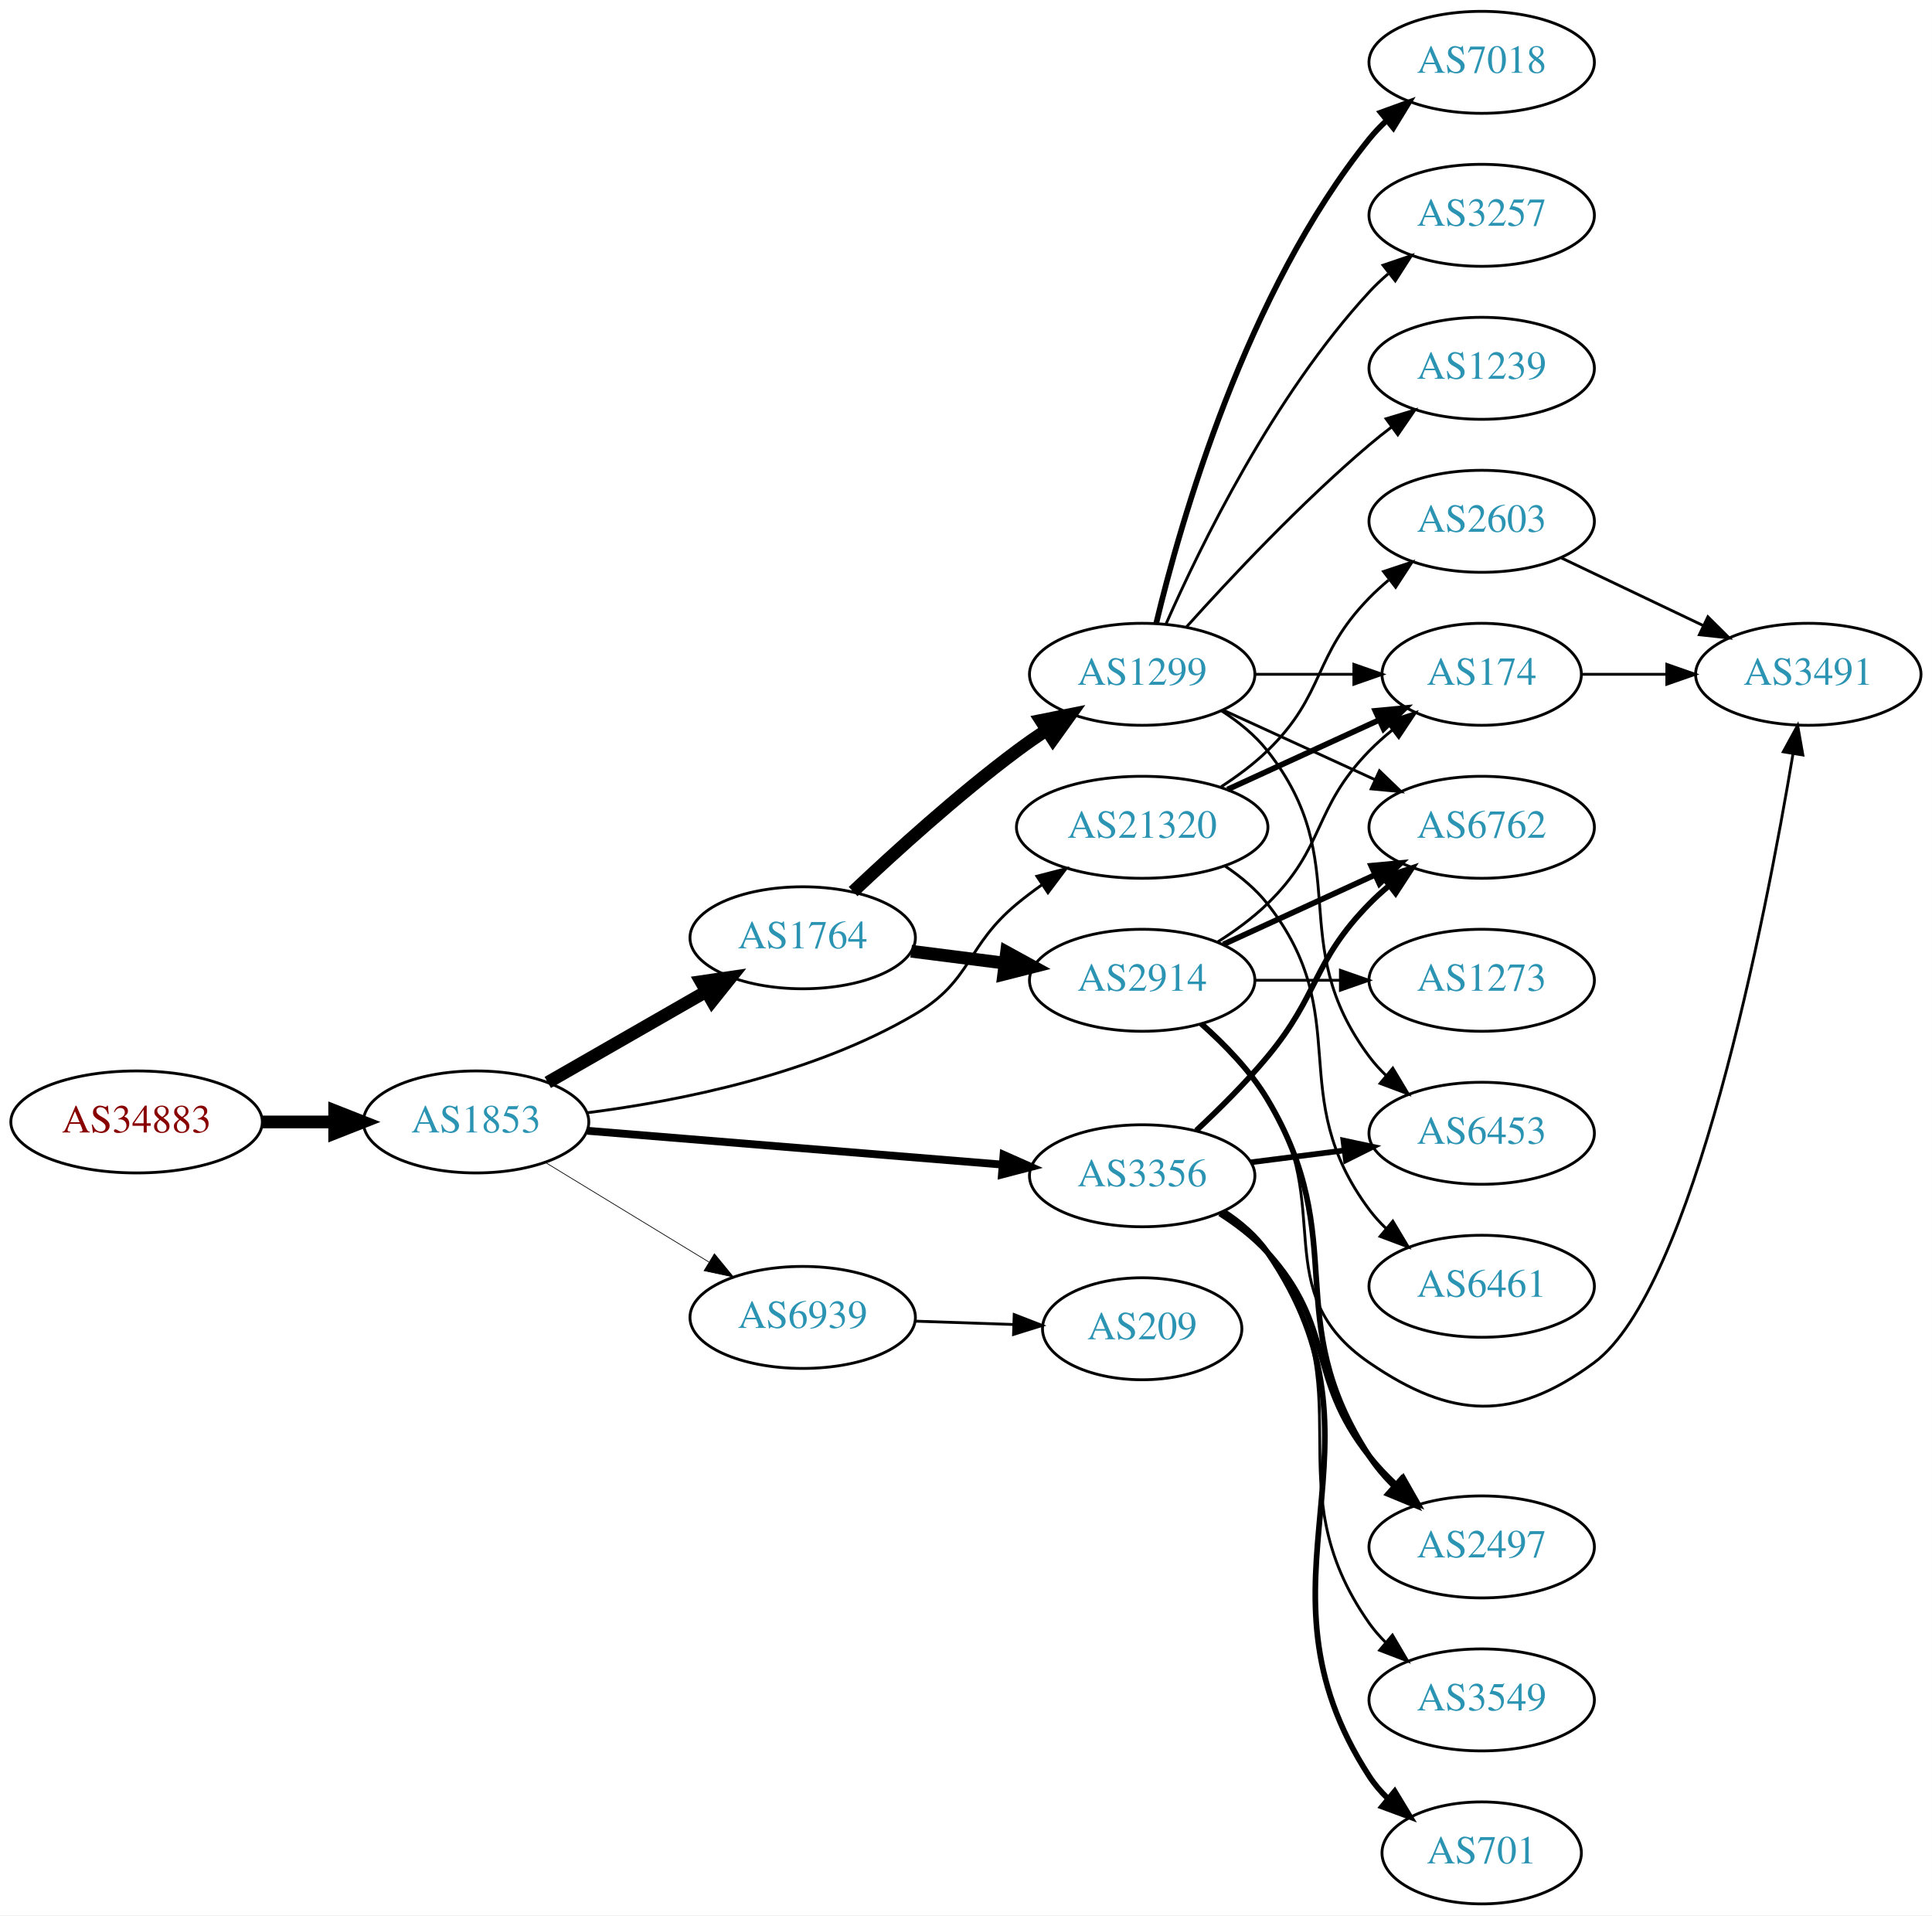
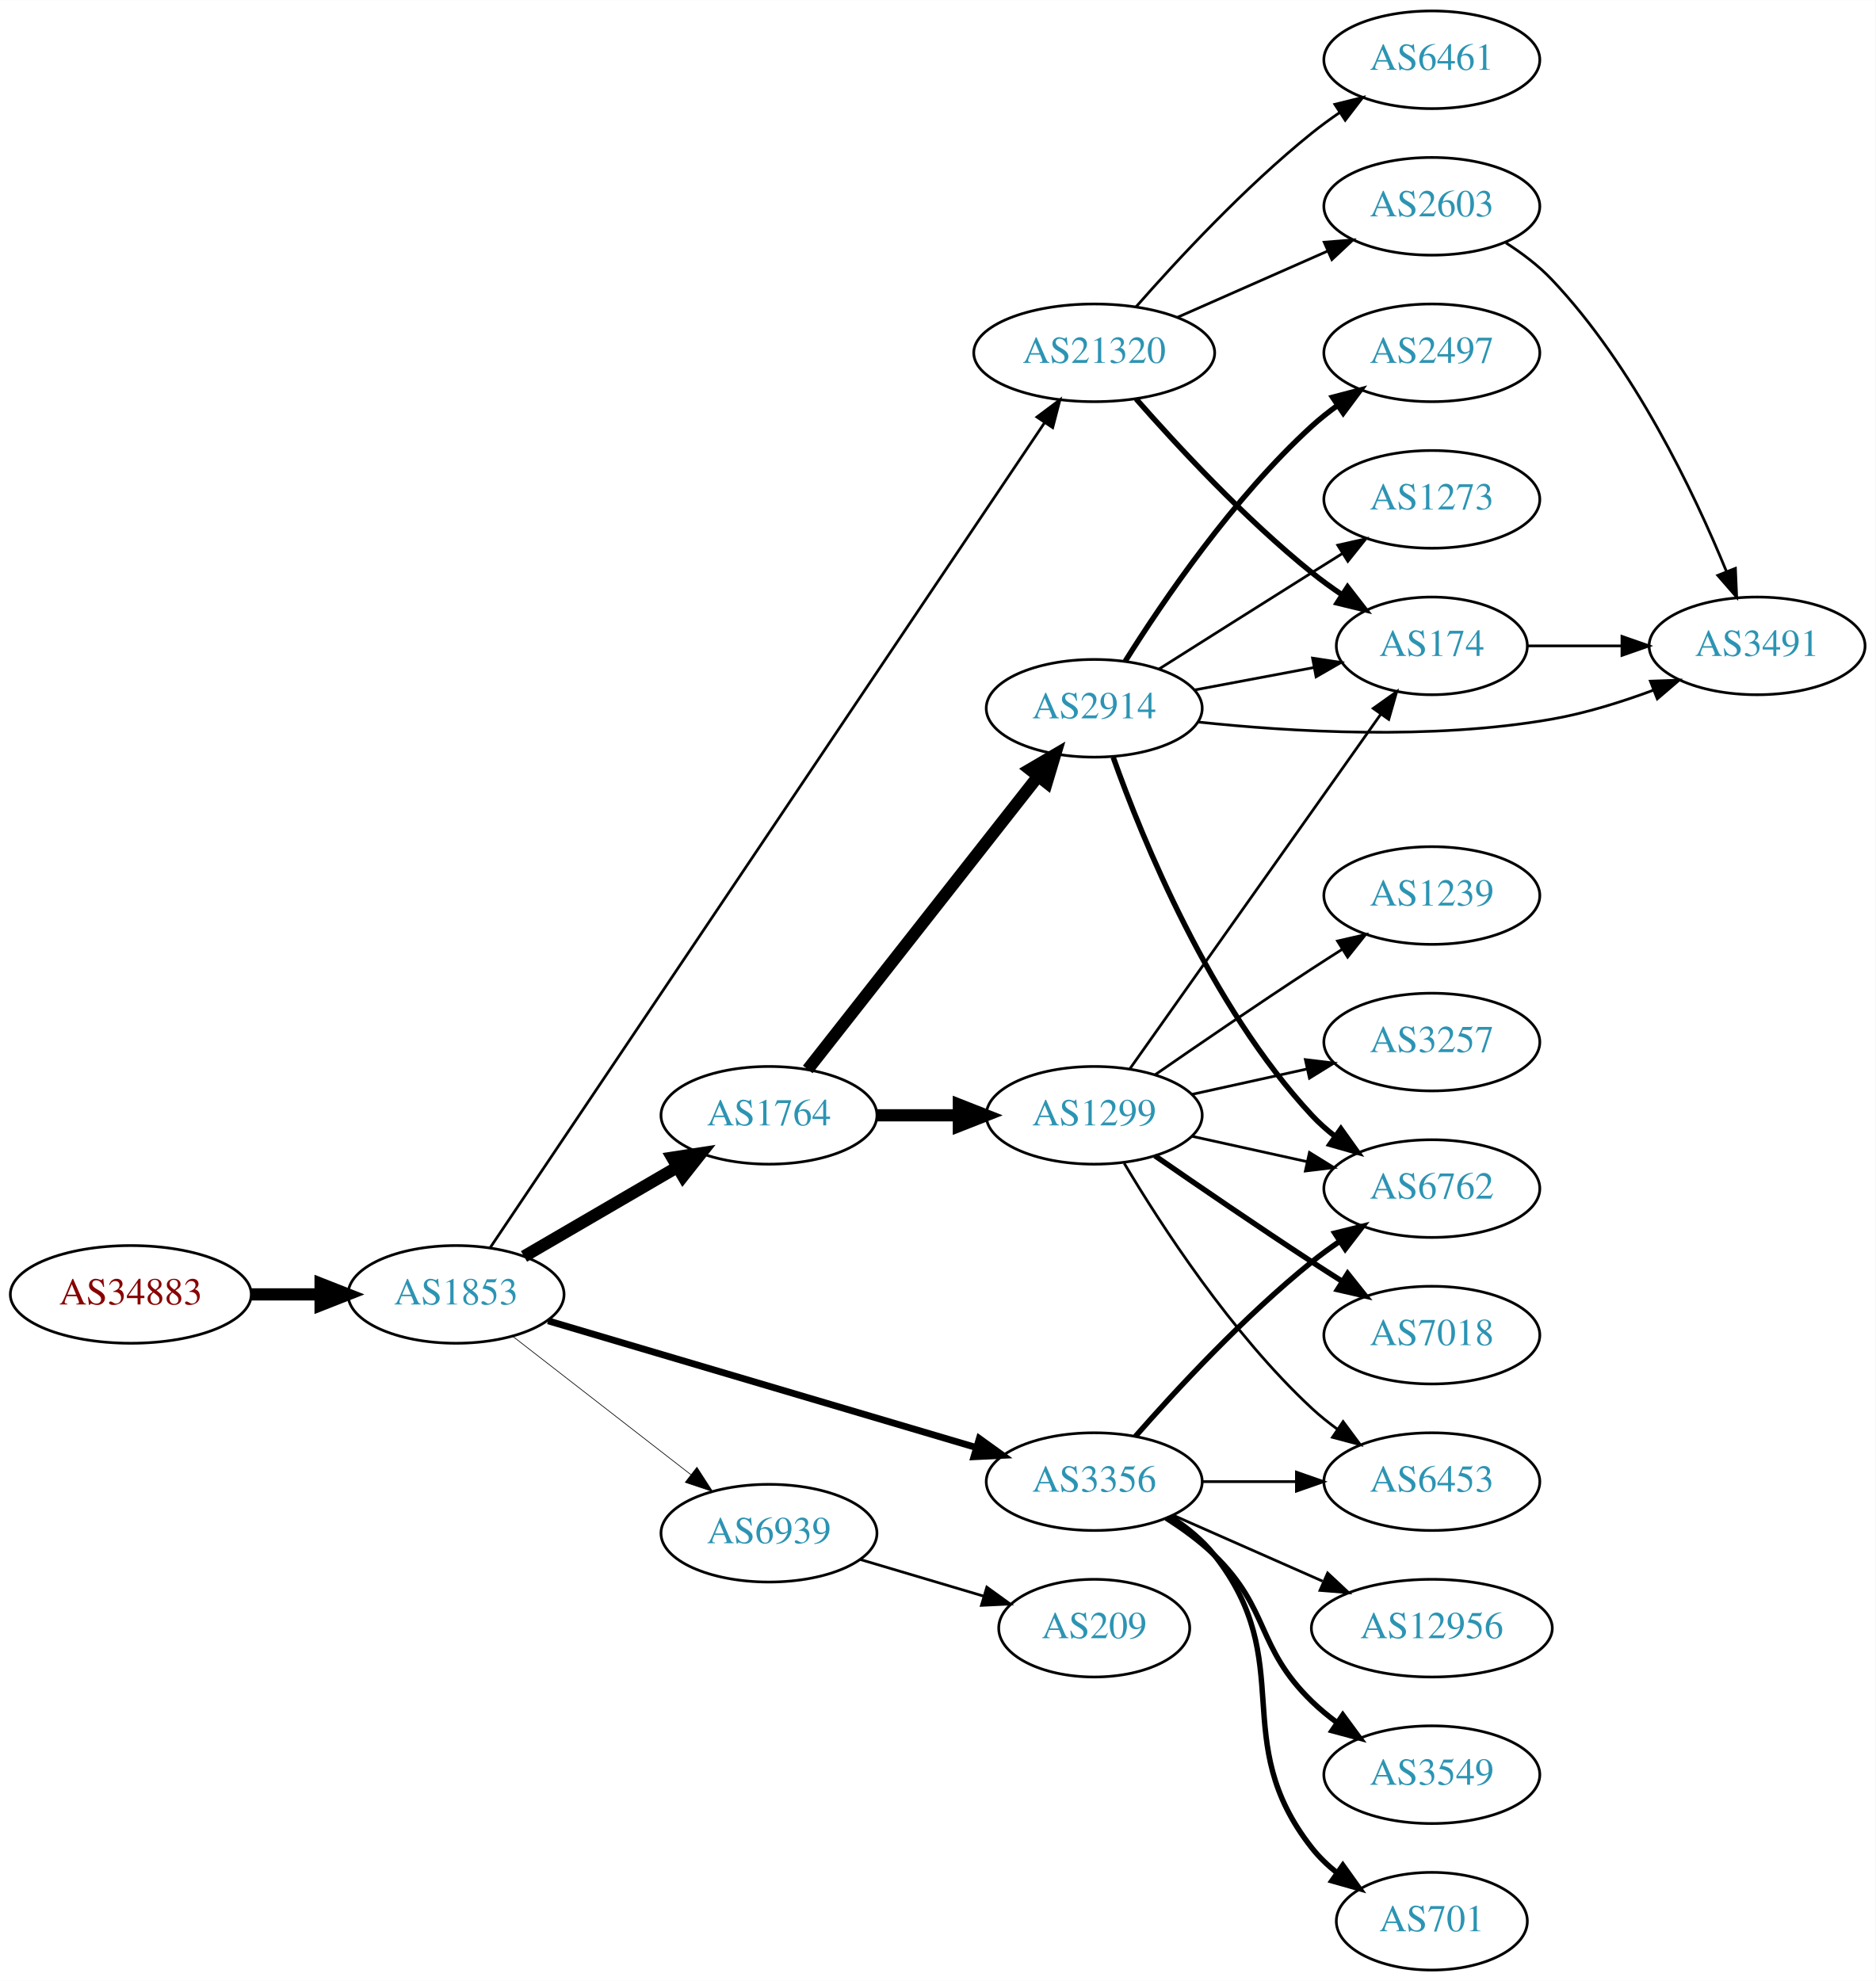
- <svg xmlns="http://www.w3.org/2000/svg" xmlns:xlink="http://www.w3.org/1999/xlink" width="682pt" height="676pt" viewBox="0.00 0.00 681.96 676.00">
-   <g id="graph0" class="graph" transform="scale(1 1) rotate(0) translate(4 672)">
-     <polygon fill="white" stroke="none" points="-4,4 -4,-672 677.956,-672 677.956,4 -4,4" />
+ <svg xmlns="http://www.w3.org/2000/svg" xmlns:xlink="http://www.w3.org/1999/xlink" width="691pt" height="730pt" viewBox="0.00 0.00 691.06 730.00">
+   <g id="graph0" class="graph" transform="scale(1 1) rotate(0) translate(4 726)">
+     <polygon fill="white" stroke="none" points="-4,4 -4,-726 687.055,-726 687.055,4 -4,4" />
    <g id="node1" class="node">
      <g id="a_node1">
        <a xlink:href="/asn/34883" xlink:title="AS34883 ~ FH JOANNEUM Gesellschaft mbH [AT]">
-           <ellipse fill="#ffffff" stroke="black" cx="44.196" cy="-276" rx="44.393" ry="18" />
-           <text text-anchor="middle" x="44.196" y="-272.3" font-family="Times,serif" font-size="14.00" fill="#880000">AS34883</text>
+           <ellipse fill="#ffffff" stroke="black" cx="44.196" cy="-249" rx="44.393" ry="18" />
+           <text text-anchor="middle" x="44.196" y="-245.3" font-family="Times,serif" font-size="14.00" fill="#880000">AS34883</text>
        </a>
      </g>
    </g>
    <g id="node2" class="node">
      <g id="a_node2">
        <a xlink:href="/asn/1853" xlink:title="AS1853 ~ ACOnet Backbone [AT]">
-           <ellipse fill="#ffffff" stroke="black" cx="164.039" cy="-276" rx="39.794" ry="18" />
-           <text text-anchor="middle" x="164.039" y="-272.3" font-family="Times,serif" font-size="14.00" fill="#2c94b3">AS1853</text>
+           <ellipse fill="#ffffff" stroke="black" cx="164.039" cy="-249" rx="39.794" ry="18" />
+           <text text-anchor="middle" x="164.039" y="-245.3" font-family="Times,serif" font-size="14.00" fill="#2c94b3">AS1853</text>
        </a>
      </g>
    </g>
    <g id="edge1" class="edge">
-       <path fill="none" stroke="black" stroke-width="4.5" d="M88.407,-276C96.72,-276 105.482,-276 113.965,-276" />
-       <polygon fill="black" stroke="black" stroke-width="4.5" points="114.123,-279.938 124.123,-276 114.123,-272.063 114.123,-279.938" />
+       <path fill="none" stroke="black" stroke-width="4.5" d="M88.407,-249C96.72,-249 105.482,-249 113.965,-249" />
+       <polygon fill="black" stroke="black" stroke-width="4.5" points="114.123,-252.938 124.123,-249 114.123,-245.063 114.123,-252.938" />
    </g>
    <g id="node3" class="node">
      <g id="a_node3">
-         <a xlink:href="/asn/1764" xlink:title="AS1764 ~ NEXTLAYER-AS [AT]">
-           <ellipse fill="#ffffff" stroke="black" cx="279.332" cy="-341" rx="39.794" ry="18" />
-           <text text-anchor="middle" x="279.332" y="-337.3" font-family="Times,serif" font-size="14.00" fill="#2c94b3">AS1764</text>
+         <a xlink:href="/asn/3356" xlink:title="AS3356 ~ Level 3 Parent, LLC [US]">
+           <ellipse fill="#ffffff" stroke="black" cx="399.174" cy="-180" rx="39.794" ry="18" />
+           <text text-anchor="middle" x="399.174" y="-176.3" font-family="Times,serif" font-size="14.00" fill="#2c94b3">AS3356</text>
        </a>
      </g>
    </g>
    <g id="edge2" class="edge">
-       <path fill="none" stroke="black" stroke-width="4.5" d="M189.343,-289.944C205.621,-299.283 227.257,-311.697 245.119,-321.945" />
-       <polygon fill="black" stroke="black" stroke-width="4.5" points="243.434,-325.518 254.068,-327.079 247.353,-318.687 243.434,-325.518" />
+       <path fill="none" stroke="black" stroke-width="2.5" d="M197.947,-239.26C239.255,-227.034 310.188,-206.041 355.593,-192.602" />
+       <polygon fill="black" stroke="black" stroke-width="2.5" points="356.838,-195.884 365.433,-189.69 354.851,-189.172 356.838,-195.884" />
    </g>
    <g id="node4" class="node">
      <g id="a_node4">
        <a xlink:href="/asn/21320" xlink:title="AS21320 ~ GEANT Vereniging [EU]">
-           <ellipse fill="#ffffff" stroke="black" cx="399.174" cy="-380" rx="44.393" ry="18" />
-           <text text-anchor="middle" x="399.174" y="-376.3" font-family="Times,serif" font-size="14.00" fill="#2c94b3">AS21320</text>
+           <ellipse fill="#ffffff" stroke="black" cx="399.174" cy="-596" rx="44.393" ry="18" />
+           <text text-anchor="middle" x="399.174" y="-592.3" font-family="Times,serif" font-size="14.00" fill="#2c94b3">AS21320</text>
        </a>
      </g>
    </g>
    <g id="edge3" class="edge">
-       <path fill="none" stroke="black" d="M203.101,-279.221C235.752,-283.371 283.073,-292.784 318.978,-314 339.287,-326 336.815,-337.948 354.978,-353 357.717,-355.27 360.661,-357.492 363.679,-359.627" />
-       <polygon fill="black" stroke="black" points="362.011,-362.723 372.268,-365.376 365.905,-356.905 362.011,-362.723" />
+       <path fill="none" stroke="black" d="M176.6,-266.208C214.586,-322.747 335.702,-503.016 380.925,-570.327" />
+       <polygon fill="black" stroke="black" points="378.061,-572.34 386.543,-578.688 383.872,-568.436 378.061,-572.34" />
    </g>
    <g id="node5" class="node">
      <g id="a_node5">
-         <a xlink:href="/asn/3356" xlink:title="AS3356 ~ Level 3 Parent, LLC [US]">
-           <ellipse fill="#ffffff" stroke="black" cx="399.174" cy="-257" rx="39.794" ry="18" />
-           <text text-anchor="middle" x="399.174" y="-253.3" font-family="Times,serif" font-size="14.00" fill="#2c94b3">AS3356</text>
+         <a xlink:href="/asn/1764" xlink:title="AS1764 ~ NEXTLAYER-AS [AT]">
+           <ellipse fill="#ffffff" stroke="black" cx="279.332" cy="-315" rx="39.794" ry="18" />
+           <text text-anchor="middle" x="279.332" y="-311.3" font-family="Times,serif" font-size="14.00" fill="#2c94b3">AS1764</text>
        </a>
      </g>
    </g>
    <g id="edge4" class="edge">
-       <path fill="none" stroke="black" stroke-width="2.75" d="M203.275,-272.884C243.338,-269.619 306.378,-264.481 349.858,-260.938" />
-       <polygon fill="black" stroke="black" stroke-width="2.75" points="350.234,-264.419 359.917,-260.118 349.665,-257.442 350.234,-264.419" />
+       <path fill="none" stroke="black" stroke-width="4.5" d="M189.065,-262.997C205.437,-272.535 227.325,-285.285 245.329,-295.774" />
+       <polygon fill="black" stroke="black" stroke-width="4.5" points="243.717,-299.392 254.34,-301.023 247.681,-292.587 243.717,-299.392" />
    </g>
    <g id="node6" class="node">
      <g id="a_node6">
        <a xlink:href="/asn/6939" xlink:title="AS6939 ~ Hurricane Electric LLC [US]">
-           <ellipse fill="#ffffff" stroke="black" cx="279.332" cy="-207" rx="39.794" ry="18" />
-           <text text-anchor="middle" x="279.332" y="-203.3" font-family="Times,serif" font-size="14.00" fill="#2c94b3">AS6939</text>
+           <ellipse fill="#ffffff" stroke="black" cx="279.332" cy="-161" rx="39.794" ry="18" />
+           <text text-anchor="middle" x="279.332" y="-157.3" font-family="Times,serif" font-size="14.00" fill="#2c94b3">AS6939</text>
        </a>
      </g>
    </g>
    <g id="edge5" class="edge">
-       <path fill="none" stroke="black" stroke-width="0.25" d="M188.513,-261.703C205.223,-251.526 227.878,-237.728 246.255,-226.536" />
-       <polygon fill="black" stroke="black" stroke-width="0.25" points="248.167,-229.469 254.887,-221.279 244.526,-223.491 248.167,-229.469" />
+       <path fill="none" stroke="black" stroke-width="0.25" d="M185.032,-233.47C203.233,-219.332 230.282,-198.323 250.575,-182.56" />
+       <polygon fill="black" stroke="black" stroke-width="0.25" points="252.787,-185.273 258.538,-176.375 248.493,-179.745 252.787,-185.273" />
    </g>
    <g id="node7" class="node">
      <g id="a_node7">
-         <a xlink:href="/asn/1299" xlink:title="AS1299 ~ Telia Carrier [EU]">
-           <ellipse fill="#ffffff" stroke="black" cx="399.174" cy="-434" rx="39.794" ry="18" />
-           <text text-anchor="middle" x="399.174" y="-430.3" font-family="Times,serif" font-size="14.00" fill="#2c94b3">AS1299</text>
+         <a xlink:href="/asn/6762" xlink:title="AS6762 ~ TELECOM ITALIA SPARKLE S.p.A. [IT]">
+           <ellipse fill="#ffffff" stroke="black" cx="523.566" cy="-288" rx="39.794" ry="18" />
+           <text text-anchor="middle" x="523.566" y="-284.3" font-family="Times,serif" font-size="14.00" fill="#2c94b3">AS6762</text>
        </a>
      </g>
    </g>
    <g id="edge6" class="edge">
-       <path fill="none" stroke="black" stroke-width="4.5" d="M297.14,-357.315C311.838,-371.219 334.047,-391.373 354.978,-407 358.326,-409.5 361.91,-411.997 365.529,-414.407" />
-       <polygon fill="black" stroke="black" stroke-width="4.5" points="363.402,-417.72 373.94,-419.832 367.671,-411.103 363.402,-417.72" />
+       <path fill="none" stroke="black" stroke-width="2" d="M414.326,-196.663C429.428,-213.894 454.549,-241.024 479.37,-261 482.626,-263.62 486.151,-266.192 489.735,-268.646" />
+       <polygon fill="black" stroke="black" stroke-width="2" points="487.823,-271.577 498.108,-274.121 491.654,-265.719 487.823,-271.577" />
    </g>
    <g id="node8" class="node">
      <g id="a_node8">
-         <a xlink:href="/asn/2914" xlink:title="AS2914 ~ NTT America, Inc. [US]">
-           <ellipse fill="#ffffff" stroke="black" cx="399.174" cy="-326" rx="39.794" ry="18" />
-           <text text-anchor="middle" x="399.174" y="-322.3" font-family="Times,serif" font-size="14.00" fill="#2c94b3">AS2914</text>
+         <a xlink:href="/asn/12956" xlink:title="AS12956 ~ TELXIUS [ES]">
+           <ellipse fill="#ffffff" stroke="black" cx="523.566" cy="-126" rx="44.393" ry="18" />
+           <text text-anchor="middle" x="523.566" y="-122.3" font-family="Times,serif" font-size="14.00" fill="#2c94b3">AS12956</text>
        </a>
      </g>
    </g>
    <g id="edge7" class="edge">
-       <path fill="none" stroke="black" stroke-width="4.5" d="M317.618,-336.254C328.149,-334.913 339.752,-333.436 350.792,-332.031" />
-       <polygon fill="black" stroke="black" stroke-width="4.5" points="351.303,-335.935 360.726,-330.767 350.309,-328.124 351.303,-335.935" />
+       <path fill="none" stroke="black" d="M428.253,-167.611C444.569,-160.413 465.38,-151.231 483.3,-143.325" />
+       <polygon fill="black" stroke="black" points="485.174,-146.323 492.911,-139.084 482.349,-139.919 485.174,-146.323" />
+     </g>
+     <g id="node9" class="node">
+       <g id="a_node9">
+         <a xlink:href="/asn/3549" xlink:title="AS3549 ~ Level 3 Parent, LLC [US]">
+           <ellipse fill="#ffffff" stroke="black" cx="523.566" cy="-72" rx="39.794" ry="18" />
+           <text text-anchor="middle" x="523.566" y="-68.3" font-family="Times,serif" font-size="14.00" fill="#2c94b3">AS3549</text>
+         </a>
+       </g>
+     </g>
+     <g id="edge8" class="edge">
+       <path fill="none" stroke="black" stroke-width="2" d="M425.703,-166.538C431.866,-162.638 438.168,-158.052 443.37,-153 464.064,-132.906 458.677,-119.094 479.37,-99 482.215,-96.237 485.389,-93.614 488.689,-91.166" />
+       <polygon fill="black" stroke="black" stroke-width="2" points="490.755,-93.993 497.037,-85.462 486.806,-88.214 490.755,-93.993" />
    </g>
    <g id="node10" class="node">
      <g id="a_node10">
-         <a xlink:href="/asn/174" xlink:title="AS174 ~ Cogent Communications [US]">
-           <ellipse fill="#ffffff" stroke="black" cx="519.017" cy="-434" rx="35.194" ry="18" />
-           <text text-anchor="middle" x="519.017" y="-430.3" font-family="Times,serif" font-size="14.00" fill="#2c94b3">AS174</text>
-         </a>
-       </g>
-     </g>
-     <g id="edge15" class="edge">
-       <path fill="none" stroke="black" stroke-width="2" d="M429.304,-393.348C445.521,-400.78 465.824,-410.083 482.913,-417.914" />
-       <polygon fill="black" stroke="black" stroke-width="2" points="481.481,-421.108 492.03,-422.092 484.397,-414.744 481.481,-421.108" />
+         <a xlink:href="/asn/701" xlink:title="AS701 ~ UUNET [US]">
+           <ellipse fill="#ffffff" stroke="black" cx="523.566" cy="-18" rx="35.194" ry="18" />
+           <text text-anchor="middle" x="523.566" y="-14.3" font-family="Times,serif" font-size="14.00" fill="#2c94b3">AS701</text>
+         </a>
+       </g>
+     </g>
+     <g id="edge9" class="edge">
+       <path fill="none" stroke="black" stroke-width="2" d="M427.146,-167.145C433.134,-163.28 438.994,-158.559 443.37,-153 474.669,-113.246 448.072,-84.754 479.37,-45 482.017,-41.639 485.205,-38.584 488.637,-35.839" />
+       <polygon fill="black" stroke="black" stroke-width="2" points="490.775,-38.614 496.944,-30 486.75,-32.887 490.775,-38.614" />
+     </g>
+     <g id="node11" class="node">
+       <g id="a_node11">
+         <a xlink:href="/asn/6453" xlink:title="AS6453 ~ TATA COMMUNICATIONS (AMERICA) INC [US]">
+           <ellipse fill="#ffffff" stroke="black" cx="523.566" cy="-180" rx="39.794" ry="18" />
+           <text text-anchor="middle" x="523.566" y="-176.3" font-family="Times,serif" font-size="14.00" fill="#2c94b3">AS6453</text>
+         </a>
+       </g>
+     </g>
+     <g id="edge10" class="edge">
+       <path fill="none" stroke="black" d="M438.9,-180C449.838,-180 461.889,-180 473.355,-180" />
+       <polygon fill="black" stroke="black" points="473.673,-183.5 483.673,-180 473.672,-176.5 473.673,-183.5" />
+     </g>
+     <g id="node12" class="node">
+       <g id="a_node12">
+         <a xlink:href="/asn/6461" xlink:title="AS6461 ~ Zayo Bandwidth [US]">
+           <ellipse fill="#ffffff" stroke="black" cx="523.566" cy="-704" rx="39.794" ry="18" />
+           <text text-anchor="middle" x="523.566" y="-700.3" font-family="Times,serif" font-size="14.00" fill="#2c94b3">AS6461</text>
+         </a>
+       </g>
+     </g>
+     <g id="edge11" class="edge">
+       <path fill="none" stroke="black" d="M414.607,-612.983C429.738,-630.229 454.702,-657.148 479.37,-677 482.626,-679.62 486.151,-682.192 489.735,-684.646" />
+       <polygon fill="black" stroke="black" points="487.823,-687.577 498.108,-690.121 491.654,-681.719 487.823,-687.577" />
+     </g>
+     <g id="node13" class="node">
+       <g id="a_node13">
+         <a xlink:href="/asn/2603" xlink:title="AS2603 ~ NORDUnet [NO]">
+           <ellipse fill="#ffffff" stroke="black" cx="523.566" cy="-650" rx="39.794" ry="18" />
+           <text text-anchor="middle" x="523.566" y="-646.3" font-family="Times,serif" font-size="14.00" fill="#2c94b3">AS2603</text>
+         </a>
+       </g>
+     </g>
+     <g id="edge12" class="edge">
+       <path fill="none" stroke="black" d="M429.802,-609.072C446.396,-616.393 467.256,-625.597 484.989,-633.421" />
+       <polygon fill="black" stroke="black" points="483.911,-636.77 494.473,-637.605 486.736,-630.366 483.911,-636.77" />
    </g>
    <g id="node14" class="node">
      <g id="a_node14">
-         <a xlink:href="/asn/6461" xlink:title="AS6461 ~ Zayo Bandwidth [US]">
-           <ellipse fill="#ffffff" stroke="black" cx="519.017" cy="-218" rx="39.794" ry="18" />
-           <text text-anchor="middle" x="519.017" y="-214.3" font-family="Times,serif" font-size="14.00" fill="#2c94b3">AS6461</text>
+         <a xlink:href="/asn/174" xlink:title="AS174 ~ Cogent Communications [US]">
+           <ellipse fill="#ffffff" stroke="black" cx="523.566" cy="-488" rx="35.194" ry="18" />
+           <text text-anchor="middle" x="523.566" y="-484.3" font-family="Times,serif" font-size="14.00" fill="#2c94b3">AS174</text>
        </a>
      </g>
    </g>
    <g id="edge13" class="edge">
-       <path fill="none" stroke="black" d="M428.49,-366.261C434.005,-362.567 439.322,-358.142 443.37,-353 474.669,-313.246 449.099,-285.542 479.37,-245 481.115,-242.664 483.122,-240.455 485.285,-238.383" />
-       <polygon fill="black" stroke="black" points="487.645,-240.973 493.086,-231.882 483.163,-235.595 487.645,-240.973" />
+       <path fill="none" stroke="black" stroke-width="2" d="M414.607,-579.017C429.738,-561.771 454.702,-534.852 479.37,-515 482.875,-512.179 486.693,-509.413 490.561,-506.792" />
+       <polygon fill="black" stroke="black" stroke-width="2" points="492.519,-509.694 499.007,-501.318 488.712,-503.82 492.519,-509.694" />
    </g>
    <g id="node15" class="node">
      <g id="a_node15">
-         <a xlink:href="/asn/2603" xlink:title="AS2603 ~ NORDUnet [NO]">
-           <ellipse fill="#ffffff" stroke="black" cx="519.017" cy="-488" rx="39.794" ry="18" />
-           <text text-anchor="middle" x="519.017" y="-484.3" font-family="Times,serif" font-size="14.00" fill="#2c94b3">AS2603</text>
+         <a xlink:href="/asn/2914" xlink:title="AS2914 ~ NTT America, Inc. [US]">
+           <ellipse fill="#ffffff" stroke="black" cx="399.174" cy="-465" rx="39.794" ry="18" />
+           <text text-anchor="middle" x="399.174" y="-461.3" font-family="Times,serif" font-size="14.00" fill="#2c94b3">AS2914</text>
        </a>
      </g>
    </g>
    <g id="edge14" class="edge">
-       <path fill="none" stroke="black" d="M427.058,-394.329C432.782,-398.036 438.548,-402.318 443.37,-407 464.064,-427.094 459.198,-440.383 479.37,-461 481.463,-463.139 483.746,-465.218 486.123,-467.21" />
-       <polygon fill="black" stroke="black" points="484.367,-470.275 494.423,-473.611 488.641,-464.732 484.367,-470.275" />
-     </g>
-     <g id="node11" class="node">
-       <g id="a_node11">
-         <a xlink:href="/asn/6762" xlink:title="AS6762 ~ TELECOM ITALIA SPARKLE S.p.A. [IT]">
-           <ellipse fill="#ffffff" stroke="black" cx="519.017" cy="-380" rx="39.794" ry="18" />
-           <text text-anchor="middle" x="519.017" y="-376.3" font-family="Times,serif" font-size="14.00" fill="#2c94b3">AS6762</text>
-         </a>
-       </g>
-     </g>
-     <g id="edge20" class="edge">
-       <path fill="none" stroke="black" stroke-width="2" d="M418.264,-272.969C426.346,-280.5 435.746,-289.832 443.37,-299 461.813,-321.178 459.198,-332.383 479.37,-353 481.463,-355.139 483.746,-357.218 486.123,-359.21" />
-       <polygon fill="black" stroke="black" stroke-width="2" points="484.367,-362.275 494.423,-365.611 488.641,-356.732 484.367,-362.275" />
-     </g>
-     <g id="node12" class="node">
-       <g id="a_node12">
-         <a xlink:href="/asn/2497" xlink:title="AS2497 ~ Internet Initiative Japan Inc. [JP]">
-           <ellipse fill="#ffffff" stroke="black" cx="519.017" cy="-126" rx="39.794" ry="18" />
-           <text text-anchor="middle" x="519.017" y="-122.3" font-family="Times,serif" font-size="14.00" fill="#2c94b3">AS2497</text>
-         </a>
-       </g>
-     </g>
-     <g id="edge18" class="edge">
-       <path fill="none" stroke="black" stroke-width="2" d="M426.603,-243.685C432.607,-239.834 438.611,-235.235 443.37,-230 467.439,-203.529 457.113,-186.011 479.37,-158 482.19,-154.451 485.46,-151.023 488.881,-147.814" />
-       <polygon fill="black" stroke="black" stroke-width="2" points="491.258,-150.384 496.494,-141.173 486.657,-145.109 491.258,-150.384" />
+       <path fill="none" stroke="black" stroke-width="4.5" d="M293.621,-331.915C314.308,-358.248 354.334,-409.196 378.413,-439.847" />
+       <polygon fill="black" stroke="black" stroke-width="4.5" points="375.479,-442.485 384.753,-447.916 381.671,-437.62 375.479,-442.485" />
    </g>
    <g id="node16" class="node">
      <g id="a_node16">
-         <a xlink:href="/asn/701" xlink:title="AS701 ~ UUNET [US]">
-           <ellipse fill="#ffffff" stroke="black" cx="519.017" cy="-18" rx="35.194" ry="18" />
-           <text text-anchor="middle" x="519.017" y="-14.3" font-family="Times,serif" font-size="14.00" fill="#2c94b3">AS701</text>
-         </a>
-       </g>
-     </g>
-     <g id="edge16" class="edge">
-       <path fill="none" stroke="black" stroke-width="2" d="M428.116,-244.237C433.926,-240.412 439.463,-235.685 443.37,-230 490.817,-160.969 433.705,-115.222 479.37,-45 481.2,-42.187 483.434,-39.582 485.898,-37.191" />
-       <polygon fill="black" stroke="black" stroke-width="2" points="488.316,-39.733 493.796,-30.666 483.858,-34.337 488.316,-39.733" />
+         <a xlink:href="/asn/1299" xlink:title="AS1299 ~ Telia Carrier [EU]">
+           <ellipse fill="#ffffff" stroke="black" cx="399.174" cy="-315" rx="39.794" ry="18" />
+           <text text-anchor="middle" x="399.174" y="-311.3" font-family="Times,serif" font-size="14.00" fill="#2c94b3">AS1299</text>
+         </a>
+       </g>
+     </g>
+     <g id="edge15" class="edge">
+       <path fill="none" stroke="black" stroke-width="4.5" d="M319.244,-315C328.798,-315 339.147,-315 349.11,-315" />
+       <polygon fill="black" stroke="black" stroke-width="4.5" points="349.302,-318.938 359.302,-315 349.302,-311.063 349.302,-318.938" />
+     </g>
+     <g id="node23" class="node">
+       <g id="a_node23">
+         <a xlink:href="/asn/209" xlink:title="AS209 ~ CenturyLink Communications, LLC [US]">
+           <ellipse fill="#ffffff" stroke="black" cx="399.174" cy="-126" rx="35.194" ry="18" />
+           <text text-anchor="middle" x="399.174" y="-122.3" font-family="Times,serif" font-size="14.00" fill="#2c94b3">AS209</text>
+         </a>
+       </g>
+     </g>
+     <g id="edge29" class="edge">
+       <path fill="none" stroke="black" d="M312.845,-151.343C326.904,-147.168 343.493,-142.241 358.288,-137.846" />
+       <polygon fill="black" stroke="black" points="359.601,-141.108 368.191,-134.905 357.608,-134.397 359.601,-141.108" />
    </g>
    <g id="node17" class="node">
      <g id="a_node17">
-         <a xlink:href="/asn/3549" xlink:title="AS3549 ~ Level 3 Parent, LLC [US]">
-           <ellipse fill="#ffffff" stroke="black" cx="519.017" cy="-72" rx="39.794" ry="18" />
-           <text text-anchor="middle" x="519.017" y="-68.3" font-family="Times,serif" font-size="14.00" fill="#2c94b3">AS3549</text>
-         </a>
-       </g>
+         <a xlink:href="/asn/3491" xlink:title="AS3491 ~ PCCW Global, Inc. [US]">
+           <ellipse fill="#ffffff" stroke="black" cx="643.409" cy="-488" rx="39.794" ry="18" />
+           <text text-anchor="middle" x="643.409" y="-484.3" font-family="Times,serif" font-size="14.00" fill="#2c94b3">AS3491</text>
+         </a>
+       </g>
+     </g>
+     <g id="edge21" class="edge">
+       <path fill="none" stroke="black" d="M550.842,-636.543C556.852,-632.697 562.895,-628.135 567.762,-623 597.922,-591.181 620.033,-544.854 632.057,-515.584" />
+       <polygon fill="black" stroke="black" points="635.428,-516.579 635.886,-505.994 628.927,-513.984 635.428,-516.579" />
+     </g>
+     <g id="edge28" class="edge">
+       <path fill="none" stroke="black" d="M558.968,-488C569.792,-488 581.96,-488 593.587,-488" />
+       <polygon fill="black" stroke="black" points="593.618,-491.5 603.617,-488 593.617,-484.5 593.618,-491.5" />
+     </g>
+     <g id="edge16" class="edge">
+       <path fill="none" stroke="black" stroke-width="2" d="M406.161,-446.973C416.9,-416.779 441.875,-355.332 479.37,-315 481.929,-312.247 484.829,-309.664 487.886,-307.271" />
+       <polygon fill="black" stroke="black" stroke-width="2" points="490.067,-310.016 496.22,-301.39 486.031,-304.296 490.067,-310.016" />
    </g>
    <g id="edge17" class="edge">
-       <path fill="none" stroke="black" d="M427.359,-244.308C433.341,-240.439 439.144,-235.674 443.37,-230 479.438,-181.575 444.554,-148.332 479.37,-99 481.052,-96.618 483.013,-94.376 485.145,-92.281" />
-       <polygon fill="black" stroke="black" points="487.509,-94.865 492.886,-85.736 482.99,-89.52 487.509,-94.865" />
+       <path fill="none" stroke="black" d="M436.234,-471.776C449.965,-474.357 465.74,-477.321 480.018,-480.004" />
+       <polygon fill="black" stroke="black" points="479.624,-483.492 490.099,-481.899 480.917,-476.612 479.624,-483.492" />
+     </g>
+     <g id="edge18" class="edge">
+       <path fill="none" stroke="black" d="M437.431,-459.951C471.601,-456.301 523.473,-453.236 567.762,-461 580.276,-463.194 593.457,-467.309 605.202,-471.677" />
+       <polygon fill="black" stroke="black" points="604.096,-475.002 614.684,-475.369 606.636,-468.479 604.096,-475.002" />
    </g>
    <g id="node18" class="node">
      <g id="a_node18">
-         <a xlink:href="/asn/6453" xlink:title="AS6453 ~ TATA COMMUNICATIONS (AMERICA) INC [US]">
-           <ellipse fill="#ffffff" stroke="black" cx="519.017" cy="-272" rx="39.794" ry="18" />
-           <text text-anchor="middle" x="519.017" y="-268.3" font-family="Times,serif" font-size="14.00" fill="#2c94b3">AS6453</text>
+         <a xlink:href="/asn/2497" xlink:title="AS2497 ~ Internet Initiative Japan Inc. [JP]">
+           <ellipse fill="#ffffff" stroke="black" cx="523.566" cy="-596" rx="39.794" ry="18" />
+           <text text-anchor="middle" x="523.566" y="-592.3" font-family="Times,serif" font-size="14.00" fill="#2c94b3">AS2497</text>
        </a>
      </g>
    </g>
    <g id="edge19" class="edge">
-       <path fill="none" stroke="black" stroke-width="2" d="M437.46,-261.746C447.992,-263.087 459.595,-264.564 470.635,-265.969" />
-       <polygon fill="black" stroke="black" stroke-width="2" points="470.207,-269.442 480.569,-267.233 471.091,-262.499 470.207,-269.442" />
-     </g>
-     <g id="node22" class="node">
-       <g id="a_node22">
-         <a xlink:href="/asn/209" xlink:title="AS209 ~ CenturyLink Communications, LLC [US]">
-           <ellipse fill="#ffffff" stroke="black" cx="399.174" cy="-203" rx="35.194" ry="18" />
-           <text text-anchor="middle" x="399.174" y="-199.3" font-family="Times,serif" font-size="14.00" fill="#2c94b3">AS209</text>
-         </a>
-       </g>
-     </g>
-     <g id="edge28" class="edge">
-       <path fill="none" stroke="black" d="M318.918,-205.69C330.018,-205.313 342.217,-204.899 353.646,-204.511" />
-       <polygon fill="black" stroke="black" points="353.996,-208.002 363.872,-204.164 353.758,-201.006 353.996,-208.002" />
-     </g>
-     <g id="edge25" class="edge">
-       <path fill="none" stroke="black" d="M439.087,-434C450.174,-434 462.333,-434 473.715,-434" />
-       <polygon fill="black" stroke="black" points="473.897,-437.5 483.897,-434 473.897,-430.5 473.897,-437.5" />
-     </g>
-     <g id="edge22" class="edge">
-       <path fill="none" stroke="black" d="M427.803,-421.339C443.76,-414.027 464.031,-404.739 481.313,-396.819" />
-       <polygon fill="black" stroke="black" points="482.928,-399.929 490.561,-392.581 480.012,-393.565 482.928,-399.929" />
-     </g>
-     <g id="edge27" class="edge">
-       <path fill="none" stroke="black" d="M427.146,-421.145C433.134,-417.28 438.994,-412.559 443.37,-407 474.669,-367.246 449.099,-339.542 479.37,-299 481.115,-296.664 483.122,-294.455 485.285,-292.383" />
-       <polygon fill="black" stroke="black" points="487.645,-294.973 493.086,-285.882 483.163,-289.595 487.645,-294.973" />
+       <path fill="none" stroke="black" stroke-width="2" d="M410.602,-482.366C424.391,-504.352 450.358,-542.546 479.37,-569 482.301,-571.672 485.53,-574.237 488.864,-576.649" />
+       <polygon fill="black" stroke="black" stroke-width="2" points="487.006,-579.618 497.254,-582.308 490.92,-573.814 487.006,-579.618" />
    </g>
    <g id="node19" class="node">
      <g id="a_node19">
-         <a xlink:href="/asn/1239" xlink:title="AS1239 ~ Sprint [US]">
-           <ellipse fill="#ffffff" stroke="black" cx="519.017" cy="-542" rx="39.794" ry="18" />
-           <text text-anchor="middle" x="519.017" y="-538.3" font-family="Times,serif" font-size="14.00" fill="#2c94b3">AS1239</text>
-         </a>
-       </g>
-     </g>
-     <g id="edge23" class="edge">
-       <path fill="none" stroke="black" d="M414.82,-450.725C430.121,-467.765 455.218,-494.523 479.37,-515 481.867,-517.117 484.528,-519.232 487.239,-521.293" />
-       <polygon fill="black" stroke="black" points="485.276,-524.194 495.415,-527.266 489.405,-518.541 485.276,-524.194" />
+         <a xlink:href="/asn/1273" xlink:title="AS1273 ~ Vodafone Group PLC [EU]">
+           <ellipse fill="#ffffff" stroke="black" cx="523.566" cy="-542" rx="39.794" ry="18" />
+           <text text-anchor="middle" x="523.566" y="-538.3" font-family="Times,serif" font-size="14.00" fill="#2c94b3">AS1273</text>
+         </a>
+       </g>
+     </g>
+     <g id="edge20" class="edge">
+       <path fill="none" stroke="black" d="M423.03,-479.468C438.84,-489.467 460.369,-503.064 479.37,-515 482.993,-517.276 486.789,-519.656 490.563,-522.019" />
+       <polygon fill="black" stroke="black" points="488.906,-525.11 499.24,-527.446 492.618,-519.176 488.906,-525.11" />
+     </g>
+     <g id="edge22" class="edge">
+       <path fill="none" stroke="black" d="M435.247,-307.263C448.434,-304.354 463.614,-301.005 477.58,-297.924" />
+       <polygon fill="black" stroke="black" points="478.477,-301.31 487.489,-295.738 476.969,-294.475 478.477,-301.31" />
+     </g>
+     <g id="edge27" class="edge">
+       <path fill="none" stroke="black" d="M410.22,-297.329C423.791,-274.528 449.723,-234.528 479.37,-207 482.276,-204.301 485.49,-201.72 488.814,-199.297" />
+       <polygon fill="black" stroke="black" points="490.873,-202.13 497.192,-193.625 486.949,-196.333 490.873,-202.13" />
+     </g>
+     <g id="edge26" class="edge">
+       <path fill="none" stroke="black" d="M412.357,-332.22C434.04,-362.869 479.415,-427.006 504.656,-462.684" />
+       <polygon fill="black" stroke="black" points="501.98,-464.962 510.613,-471.104 507.695,-460.919 501.98,-464.962" />
    </g>
    <g id="node20" class="node">
      <g id="a_node20">
        <a xlink:href="/asn/7018" xlink:title="AS7018 ~ AT&amp;T Services, Inc. [US]">
-           <ellipse fill="#ffffff" stroke="black" cx="519.017" cy="-650" rx="39.794" ry="18" />
-           <text text-anchor="middle" x="519.017" y="-646.3" font-family="Times,serif" font-size="14.00" fill="#2c94b3">AS7018</text>
-         </a>
-       </g>
-     </g>
-     <g id="edge24" class="edge">
-       <path fill="none" stroke="black" stroke-width="2" d="M404.101,-451.882C412.659,-487.609 435.808,-569.008 479.37,-623 481.201,-625.269 483.271,-627.43 485.478,-629.468" />
-       <polygon fill="black" stroke="black" stroke-width="2" points="483.4,-632.291 493.359,-635.906 487.829,-626.869 483.4,-632.291" />
+           <ellipse fill="#ffffff" stroke="black" cx="523.566" cy="-234" rx="39.794" ry="18" />
+           <text text-anchor="middle" x="523.566" y="-230.3" font-family="Times,serif" font-size="14.00" fill="#2c94b3">AS7018</text>
+         </a>
+       </g>
+     </g>
+     <g id="edge23" class="edge">
+       <path fill="none" stroke="black" stroke-width="2" d="M421.531,-300.099C437.382,-289.123 459.585,-273.921 479.37,-261 482.952,-258.661 486.723,-256.241 490.483,-253.856" />
+       <polygon fill="black" stroke="black" stroke-width="2" points="492.545,-256.693 499.144,-248.404 488.816,-250.769 492.545,-256.693" />
    </g>
    <g id="node21" class="node">
      <g id="a_node21">
+         <a xlink:href="/asn/1239" xlink:title="AS1239 ~ Sprint [US]">
+           <ellipse fill="#ffffff" stroke="black" cx="523.566" cy="-396" rx="39.794" ry="18" />
+           <text text-anchor="middle" x="523.566" y="-392.3" font-family="Times,serif" font-size="14.00" fill="#2c94b3">AS1239</text>
+         </a>
+       </g>
+     </g>
+     <g id="edge24" class="edge">
+       <path fill="none" stroke="black" d="M421.531,-329.901C437.382,-340.877 459.585,-356.079 479.37,-369 482.952,-371.339 486.723,-373.759 490.483,-376.144" />
+       <polygon fill="black" stroke="black" points="488.816,-379.231 499.144,-381.596 492.545,-373.307 488.816,-379.231" />
+     </g>
+     <g id="node22" class="node">
+       <g id="a_node22">
        <a xlink:href="/asn/3257" xlink:title="AS3257 ~ GTT [DE]">
-           <ellipse fill="#ffffff" stroke="black" cx="519.017" cy="-596" rx="39.794" ry="18" />
-           <text text-anchor="middle" x="519.017" y="-592.3" font-family="Times,serif" font-size="14.00" fill="#2c94b3">AS3257</text>
-         </a>
-       </g>
-     </g>
-     <g id="edge26" class="edge">
-       <path fill="none" stroke="black" d="M407.59,-451.761C419.658,-479.183 445.63,-532.473 479.37,-569 481.401,-571.198 483.64,-573.319 485.986,-575.34" />
-       <polygon fill="black" stroke="black" points="484.198,-578.386 494.23,-581.794 488.513,-572.874 484.198,-578.386" />
-     </g>
-     <g id="node9" class="node">
-       <g id="a_node9">
-         <a xlink:href="/asn/3491" xlink:title="AS3491 ~ PCCW Global, Inc. [US]">
-           <ellipse fill="#ffffff" stroke="black" cx="634.31" cy="-434" rx="39.794" ry="18" />
-           <text text-anchor="middle" x="634.31" y="-430.3" font-family="Times,serif" font-size="14.00" fill="#2c94b3">AS3491</text>
-         </a>
-       </g>
-     </g>
-     <g id="edge8" class="edge">
-       <path fill="none" stroke="black" d="M419.666,-310.358C427.831,-303.031 436.907,-293.771 443.37,-284 467.822,-247.033 442.808,-216.053 479.37,-191 508.442,-171.08 530.32,-170.057 558.663,-191 593.748,-216.926 619.161,-347.726 628.917,-405.962" />
-       <polygon fill="black" stroke="black" points="625.483,-406.648 630.555,-415.949 632.391,-405.515 625.483,-406.648" />
-     </g>
-     <g id="edge9" class="edge">
-       <path fill="none" stroke="black" d="M425.703,-339.462C431.866,-343.362 438.168,-347.948 443.37,-353 464.064,-373.094 459.198,-386.383 479.37,-407 481.849,-409.534 484.596,-411.983 487.448,-414.304" />
-       <polygon fill="black" stroke="black" points="485.54,-417.248 495.634,-420.468 489.751,-411.657 485.54,-417.248" />
-     </g>
-     <g id="edge10" class="edge">
-       <path fill="none" stroke="black" stroke-width="2" d="M427.803,-338.661C443.76,-345.973 464.031,-355.261 481.313,-363.181" />
-       <polygon fill="black" stroke="black" stroke-width="2" points="480.012,-366.435 490.561,-367.419 482.928,-360.071 480.012,-366.435" />
-     </g>
-     <g id="edge11" class="edge">
-       <path fill="none" stroke="black" stroke-width="2" d="M420.094,-310.627C428.339,-303.351 437.359,-294.055 443.37,-284 473.257,-234.012 447.514,-206.756 479.37,-158 481.849,-154.206 484.917,-150.632 488.232,-147.346" />
-       <polygon fill="black" stroke="black" stroke-width="2" points="490.619,-149.906 495.751,-140.637 485.959,-144.683 490.619,-149.906" />
-     </g>
-     <g id="node13" class="node">
-       <g id="a_node13">
-         <a xlink:href="/asn/1273" xlink:title="AS1273 ~ Vodafone Group PLC [EU]">
-           <ellipse fill="#ffffff" stroke="black" cx="519.017" cy="-326" rx="39.794" ry="18" />
-           <text text-anchor="middle" x="519.017" y="-322.3" font-family="Times,serif" font-size="14.00" fill="#2c94b3">AS1273</text>
-         </a>
-       </g>
-     </g>
-     <g id="edge12" class="edge">
-       <path fill="none" stroke="black" d="M439.087,-326C448.64,-326 458.99,-326 468.952,-326" />
-       <polygon fill="black" stroke="black" points="469.145,-329.5 479.145,-326 469.145,-322.5 469.145,-329.5" />
-     </g>
-     <g id="edge29" class="edge">
-       <path fill="none" stroke="black" d="M554.316,-434C563.693,-434 574.043,-434 584.078,-434" />
-       <polygon fill="black" stroke="black" points="584.367,-437.5 594.367,-434 584.366,-430.5 584.367,-437.5" />
-     </g>
-     <g id="edge21" class="edge">
-       <path fill="none" stroke="black" d="M547.153,-475.066C562.147,-467.919 580.968,-458.948 597.191,-451.215" />
-       <polygon fill="black" stroke="black" points="598.874,-454.291 606.395,-446.829 595.862,-447.972 598.874,-454.291" />
+           <ellipse fill="#ffffff" stroke="black" cx="523.566" cy="-342" rx="39.794" ry="18" />
+           <text text-anchor="middle" x="523.566" y="-338.3" font-family="Times,serif" font-size="14.00" fill="#2c94b3">AS3257</text>
+         </a>
+       </g>
+     </g>
+     <g id="edge25" class="edge">
+       <path fill="none" stroke="black" d="M435.247,-322.737C448.434,-325.646 463.614,-328.995 477.58,-332.076" />
+       <polygon fill="black" stroke="black" points="476.969,-335.525 487.489,-334.262 478.477,-328.69 476.969,-335.525" />
    </g>
  </g>
</svg>
